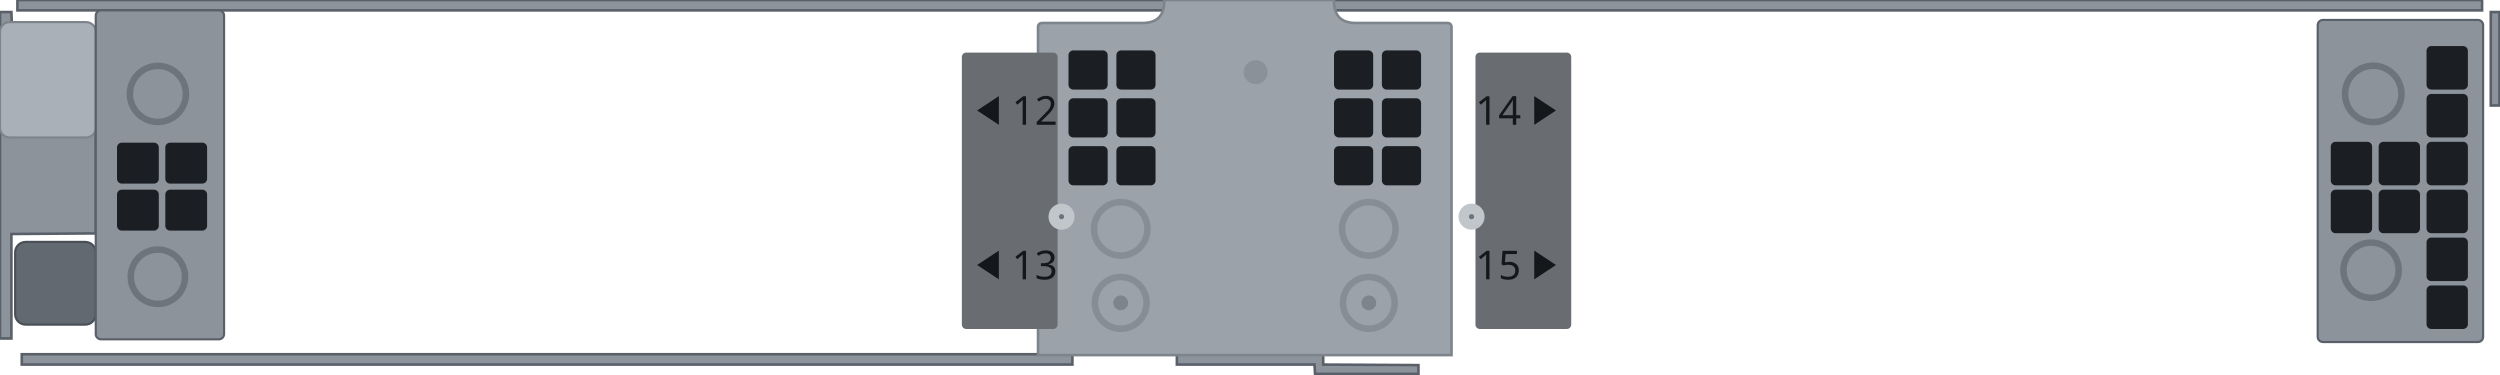
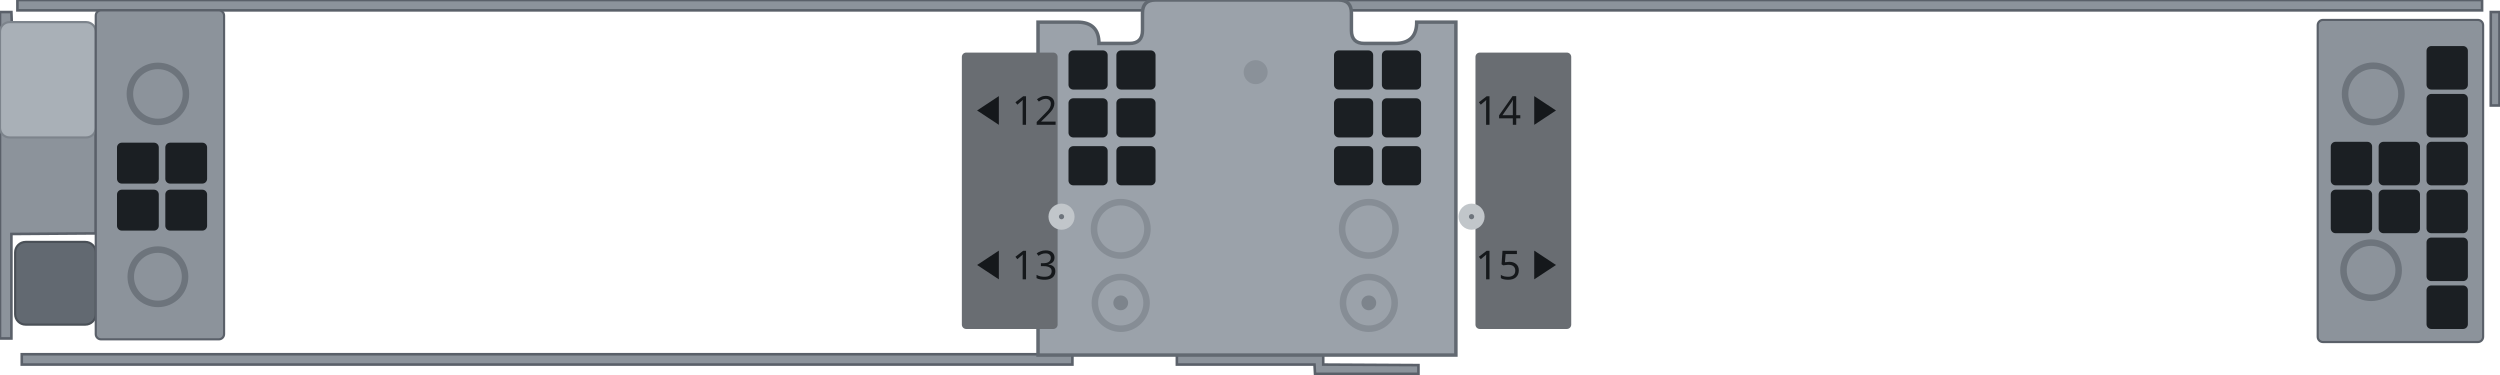
<svg xmlns="http://www.w3.org/2000/svg" width="287.18mm" height="42.98mm" viewBox="0 0 287.18 42.98">
  <path id="frame" fill-rule="evenodd" fill="#8c939b" stroke="#5a6069" stroke-width="0.3" d="M2.50 40.69 L2.50 41.88 L123.19 41.88 L123.19 40.69 Z M135.19 2.69 L135.19 41.88 L151.00 41.88 L151.06 42.94 L162.94 42.94 L162.94 41.94 L152.00 41.88 L152.00 2.69 Z M286.12 1.38 L286.12 12.12 L287.12 12.12 L287.12 1.38 Z M0.00 1.38 L0.00 38.88 L1.31 38.88 L1.31 26.88 L11.00 26.81 L11.00 6.00 L10.25 4.38 L8.88 3.44 L1.38 3.38 L1.31 1.38 Z M5.44 6.75 L7.62 7.12 L8.69 8.56 L8.38 10.75 L6.88 11.88 L4.81 11.62 L3.62 10.06 L3.88 8.00 Z M2.00 0.00 L2.00 1.19 L285.12 1.19 L285.12 0.00 Z" />
-   <path id="cage-land" d="M 119.74 2.64 L 131.24 2.64 Q 133.74 2.64 133.74 0.14 L 133.74 0 L 153.24 0 L 153.24 0.14 Q 153.24 2.64 155.74 2.64 L 166.24 2.64 Q 166.74 2.64 166.74 3.14 L 166.74 40.79 L 119.24 40.79 L 119.24 3.14 Q 119.24 2.64 119.74 2.64 Z" fill="#9ba2aa" stroke="#7d848c" stroke-width="0.3" />
+   <path id="cage-land" d="M 119.24 2.54 L 123.74 2.54 Q 126.24 2.54 126.24 4.99 L 129.74 4.99 Q 131.24 4.99 131.24 3.49 L 131.24 1.5 Q 131.24 0.0 132.74 0.0 L 153.74 0.0 Q 155.24 0.0 155.24 1.5 L 155.24 3.49 Q 155.24 4.99 156.74 4.99 L 160.24 4.99 Q 162.74 4.99 162.74 2.54 L 167.24 2.54 L 167.24 40.79 L 119.24 40.79 Z" fill="#9ba2aa" stroke="#626971" stroke-width="0.4" />
  <circle id="cage-land-dimple" cx="144.24" cy="8.29" r="1.38" fill="#8a9199" />
  <rect id="screw-pad" x="0.00" y="2.54" width="11.0" height="13.25" rx="1.1" fill="#a9b0b7" stroke="#7d848c" stroke-width="0.25" />
  <rect id="screw-tab-tongue" x="1.74" y="27.79" width="9.26" height="9.5" rx="1.2" fill="#626971" stroke="#4a5057" stroke-width="0.25" />
  <rect id="cage-panel" x="11.00" y="1.19" width="14.74" height="37.79" rx="0.6" fill="#8c939b" stroke="#5a6069" stroke-width="0.25" />
  <g id="cage-vents" fill="#1b1f23">
    <rect x="13.44" y="16.39" width="4.8" height="4.7" rx="0.55" />
    <rect x="18.99" y="16.39" width="4.8" height="4.7" rx="0.55" />
    <rect x="13.44" y="21.79" width="4.8" height="4.7" rx="0.55" />
    <rect x="18.99" y="21.79" width="4.8" height="4.7" rx="0.55" />
  </g>
  <circle id="cage-rivet-1" cx="18.14" cy="10.79" r="3.22" fill="none" stroke="#6d747c" stroke-width="0.75" />
  <circle id="cage-rivet-2" cx="18.14" cy="31.79" r="3.12" fill="none" stroke="#6d747c" stroke-width="0.75" />
  <rect id="cage-r3-panel" x="266.24" y="2.29" width="19.0" height="37.0" rx="0.6" fill="#8c939b" stroke="#5a6069" stroke-width="0.25" />
  <g id="cage-r3-vents" fill="#1b1f23">
    <rect x="267.74" y="16.29" width="4.75" height="5.0" rx="0.55" />
    <rect x="273.24" y="16.29" width="4.75" height="5.0" rx="0.55" />
    <rect x="267.74" y="21.79" width="4.75" height="5.0" rx="0.55" />
    <rect x="273.24" y="21.79" width="4.75" height="5.0" rx="0.55" />
    <rect x="278.74" y="5.29" width="4.75" height="5.0" rx="0.55" />
    <rect x="278.74" y="10.79" width="4.75" height="5.0" rx="0.55" />
    <rect x="278.74" y="16.29" width="4.75" height="5.0" rx="0.55" />
    <rect x="278.74" y="21.79" width="4.75" height="5.0" rx="0.55" />
    <rect x="278.74" y="27.29" width="4.75" height="5.0" rx="0.55" />
    <rect x="278.74" y="32.79" width="4.75" height="5.0" rx="0.55" />
  </g>
  <circle id="cage-r3-rivet-1" cx="272.62" cy="10.79" r="3.24" fill="none" stroke="#6d747c" stroke-width="0.75" />
  <circle id="cage-r3-rivet-2" cx="272.37" cy="31.04" r="3.17" fill="none" stroke="#6d747c" stroke-width="0.75" />
  <g id="cage-mid-vents" fill="#1b1f23">
    <rect x="153.24" y="5.79" width="4.50" height="4.50" rx="0.55" />
    <rect x="158.74" y="5.79" width="4.50" height="4.50" rx="0.55" />
    <rect x="153.24" y="11.29" width="4.50" height="4.50" rx="0.55" />
    <rect x="158.74" y="11.29" width="4.50" height="4.50" rx="0.55" />
    <rect x="153.24" y="16.79" width="4.50" height="4.50" rx="0.55" />
    <rect x="158.74" y="16.79" width="4.50" height="4.50" rx="0.55" />
  </g>
  <circle id="cage-mid-rivet-1" cx="157.24" cy="26.29" r="3.07" fill="none" stroke="#868d95" stroke-width="0.75" />
  <circle id="cage-mid-rivet-2" cx="157.24" cy="34.79" r="2.97" fill="none" stroke="#868d95" stroke-width="0.75" />
  <circle id="cage-mid-hole" cx="157.24" cy="34.79" r="0.85" fill="#7d848c" />
  <g id="cage-left-vents" fill="#1b1f23">
    <rect x="122.74" y="5.79" width="4.50" height="4.50" rx="0.55" />
    <rect x="128.24" y="5.79" width="4.50" height="4.50" rx="0.55" />
    <rect x="122.74" y="11.29" width="4.50" height="4.50" rx="0.55" />
    <rect x="128.24" y="11.29" width="4.50" height="4.50" rx="0.55" />
    <rect x="122.74" y="16.79" width="4.50" height="4.50" rx="0.55" />
    <rect x="128.24" y="16.79" width="4.50" height="4.50" rx="0.55" />
  </g>
  <circle id="cage-left-rivet-1" cx="128.74" cy="26.29" r="3.07" fill="none" stroke="#868d95" stroke-width="0.75" />
  <circle id="cage-left-rivet-2" cx="128.74" cy="34.79" r="2.97" fill="none" stroke="#868d95" stroke-width="0.75" />
  <circle id="cage-left-hole" cx="128.74" cy="34.79" r="0.85" fill="#7d848c" />
  <g id="drive-labels">
    <rect x="110.49" y="6.04" width="11.00" height="31.75" rx="0.5" fill="#696d72" />
    <rect x="169.49" y="6.04" width="11.00" height="31.75" rx="0.5" fill="#696d72" />
    <circle cx="121.94" cy="24.89" r="1.5" fill="#c1c6ca" />
    <circle cx="121.94" cy="24.89" r="0.3" fill="#6d747c" />
    <circle cx="169.04" cy="24.89" r="1.5" fill="#c1c6ca" />
    <circle cx="169.04" cy="24.89" r="0.3" fill="#6d747c" />
  </g>
  <g id="silkscreen" fill="#15181b">
    <path transform="translate(112.24 11.04)" d="M2.5 0 L0 1.65 L2.5 3.3 Z" />
    <text x="116.24" y="14.34" font-family="sans-serif" font-size="4.6" text-anchor="start">12</text>
    <path transform="translate(112.24 28.79)" d="M2.5 0 L0 1.65 L2.5 3.3 Z" />
    <text x="116.24" y="32.09" font-family="sans-serif" font-size="4.6" text-anchor="start">13</text>
    <path transform="translate(176.24 11.04)" d="M0 0 L2.5 1.65 L0 3.3 Z" />
    <text x="174.74" y="14.34" font-family="sans-serif" font-size="4.6" text-anchor="end">14</text>
    <path transform="translate(176.24 28.79)" d="M0 0 L2.5 1.65 L0 3.3 Z" />
    <text x="174.74" y="32.09" font-family="sans-serif" font-size="4.6" text-anchor="end">15</text>
  </g>
</svg>
